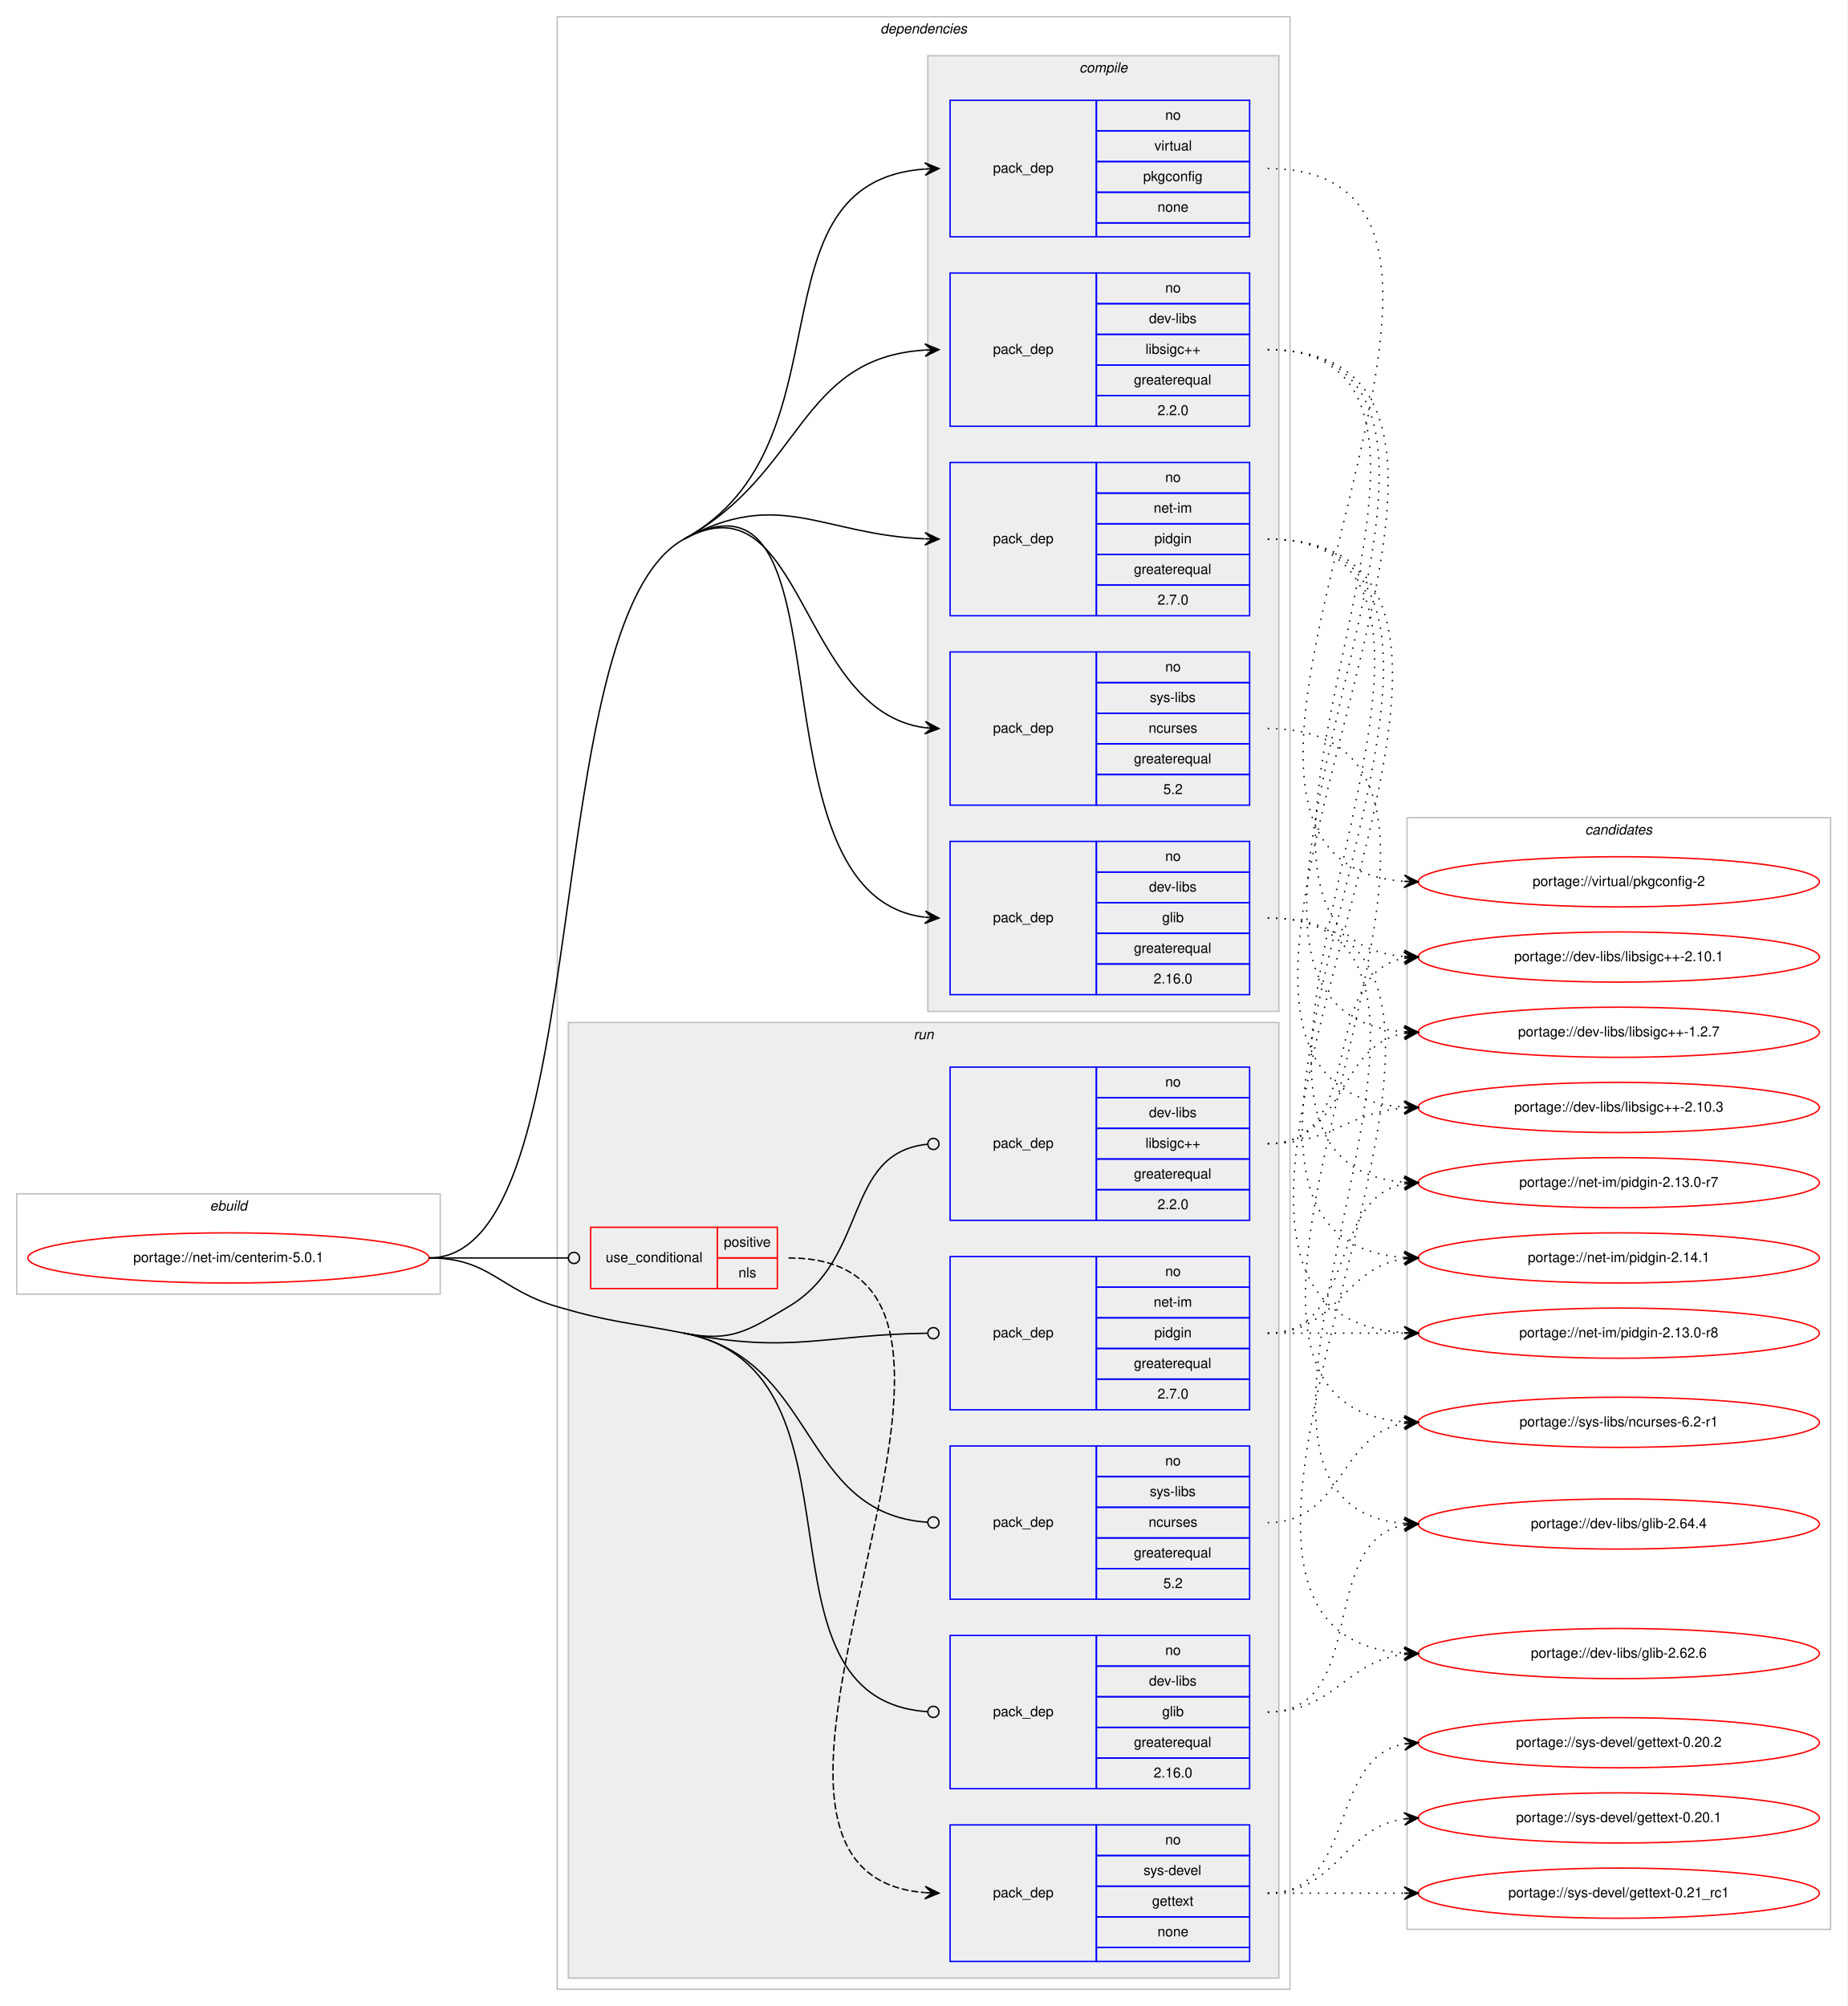
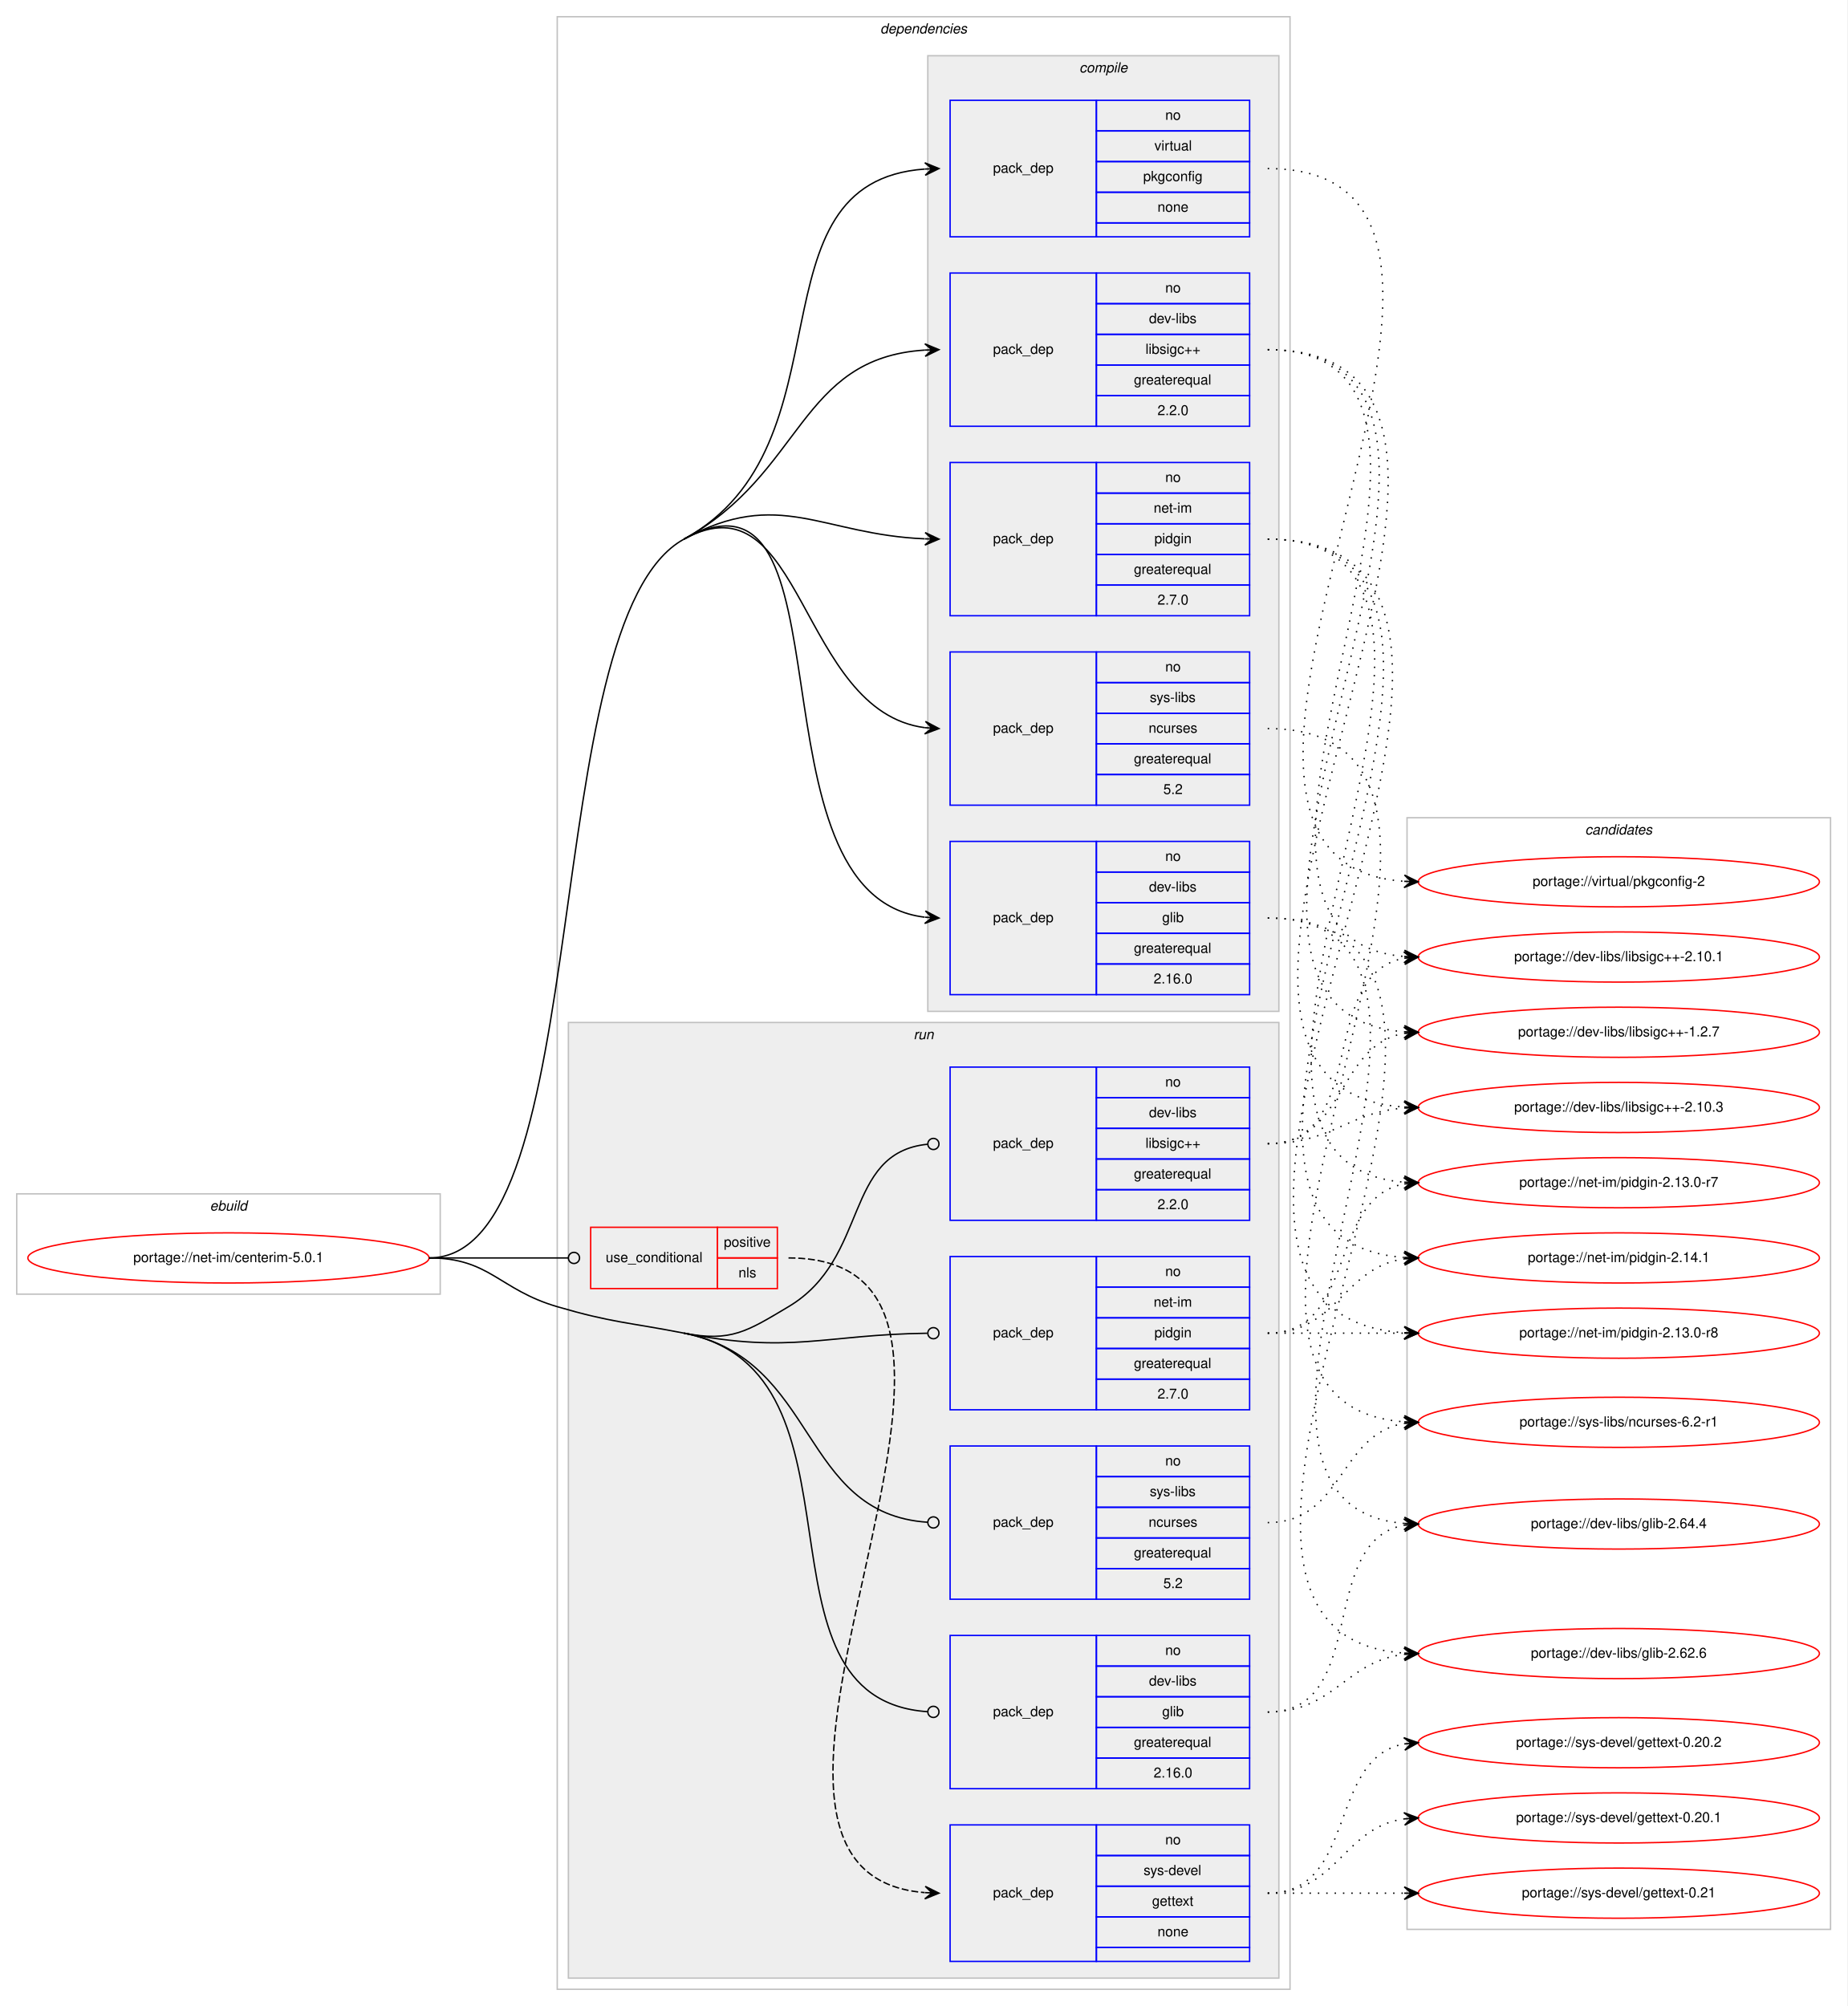
<svg xmlns="http://www.w3.org/2000/svg" xmlns:xlink="http://www.w3.org/1999/xlink" width="1326pt" height="1440pt" viewBox="0.00 0.00 1326.00 1440.00">
  <g id="graph0" class="graph" transform="scale(1 1) rotate(0) translate(4 1436)">
    <polygon fill="#ffffff" stroke="transparent" points="-4,4 -4,-1436 1322,-1436 1322,4 -4,4" />
    <g id="clust1" class="cluster">
      <polygon fill="none" stroke="#c0c0c0" points="8,-507 8,-579 312,-579 312,-507 8,-507" />
      <text text-anchor="start" x="146.663" y="-567" font-family="Helvetica,sans-Serif" font-style="italic" font-size="10.00" fill="#000000">ebuild</text>
    </g>
    <g id="clust2" class="cluster">
      <polygon fill="none" stroke="#c0c0c0" points="396,-8 396,-1424 922,-1424 922,-8 396,-8" />
      <text text-anchor="start" x="627.875" y="-1412" font-family="Helvetica,sans-Serif" font-style="italic" font-size="10.00" fill="#000000">dependencies</text>
    </g>
    <g id="clust3" class="cluster">
      <polygon fill="#eeeeee" stroke="#c0c0c0" points="662,-710 662,-1396 914,-1396 914,-710 662,-710" />
      <text text-anchor="start" x="770.778" y="-1384" font-family="Helvetica,sans-Serif" font-style="italic" font-size="10.00" fill="#000000">compile</text>
    </g>
    <g id="clust10" class="cluster">
      <polygon fill="#eeeeee" stroke="#c0c0c0" points="404,-16 404,-702 914,-702 914,-16 404,-16" />
      <text text-anchor="start" x="651.777" y="-690" font-family="Helvetica,sans-Serif" font-style="italic" font-size="10.00" fill="#000000">run</text>
    </g>
    <g id="clust17" class="cluster">
      <polygon fill="none" stroke="#c0c0c0" points="1006,-51 1006,-849 1310,-849 1310,-51 1006,-51" />
      <text text-anchor="start" x="1133.824" y="-837" font-family="Helvetica,sans-Serif" font-style="italic" font-size="10.00" fill="#000000">candidates</text>
    </g>
    <g id="node1" class="node">
      <g id="a_node1">
        <a xlink:href="../net-im/centerim-5.0.1.svg" xlink:title="portage://net-im/centerim-5.0.1">
          <ellipse fill="none" stroke="#ff0000" cx="160" cy="-533" rx="144" ry="18" />
          <text text-anchor="middle" x="160" y="-530" font-family="Helvetica,sans-Serif" font-size="10.00" fill="#000000">portage://net-im/centerim-5.0.1</text>
        </a>
      </g>
    </g>
    <g id="node2" class="node">
      <polygon fill="none" stroke="#0000ff" points="678,-722 678,-832 783,-832 783,-722 678,-722" />
      <text text-anchor="start" x="708.823" y="-774" font-family="Helvetica,sans-Serif" font-size="10.00" fill="#000000">pack_dep</text>
      <polygon fill="none" stroke="#0000ff" points="783,-810 783,-832 893,-832 893,-810 783,-810" />
      <text text-anchor="start" x="832.441" y="-818" font-family="Helvetica,sans-Serif" font-size="10.00" fill="#000000">no</text>
      <polygon fill="none" stroke="#0000ff" points="783,-788 783,-810 893,-810 893,-788 783,-788" />
      <text text-anchor="start" x="820.778" y="-796" font-family="Helvetica,sans-Serif" font-size="10.00" fill="#000000">dev-libs</text>
      <polygon fill="none" stroke="#0000ff" points="783,-766 783,-788 893,-788 893,-766 783,-766" />
      <text text-anchor="start" x="830.222" y="-774" font-family="Helvetica,sans-Serif" font-size="10.00" fill="#000000">glib</text>
      <polygon fill="none" stroke="#0000ff" points="783,-744 783,-766 893,-766 893,-744 783,-744" />
      <text text-anchor="start" x="809.936" y="-752" font-family="Helvetica,sans-Serif" font-size="10.00" fill="#000000">greaterequal</text>
      <polygon fill="none" stroke="#0000ff" points="783,-722 783,-744 893,-744 893,-722 783,-722" />
      <text text-anchor="start" x="824.103" y="-730" font-family="Helvetica,sans-Serif" font-size="10.00" fill="#000000">2.16.0</text>
    </g>
    <g id="edge1" class="edge">
      <path fill="none" stroke="#000000" d="M487,-1049C611.677,-1117.271 528.586,-793.453 659.744,-777.601" />
      <polygon fill="#000000" stroke="#000000" points="670,-777 660.28,-782.077 665.009,-777.292 660.017,-777.585 660.017,-777.585 660.017,-777.585 665.009,-777.292 659.754,-773.092 670,-777 670,-777" />
      <path fill="none" stroke="#000000" d="M304,-533C425.664,-533 380.287,-990.566 487,-1049" />
    </g>
    <g id="node3" class="node">
      <polygon fill="none" stroke="#0000ff" points="678,-1130 678,-1240 783,-1240 783,-1130 678,-1130" />
      <text text-anchor="start" x="708.823" y="-1182" font-family="Helvetica,sans-Serif" font-size="10.00" fill="#000000">pack_dep</text>
      <polygon fill="none" stroke="#0000ff" points="783,-1218 783,-1240 893,-1240 893,-1218 783,-1218" />
      <text text-anchor="start" x="832.441" y="-1226" font-family="Helvetica,sans-Serif" font-size="10.00" fill="#000000">no</text>
      <polygon fill="none" stroke="#0000ff" points="783,-1196 783,-1218 893,-1218 893,-1196 783,-1196" />
      <text text-anchor="start" x="820.778" y="-1204" font-family="Helvetica,sans-Serif" font-size="10.00" fill="#000000">dev-libs</text>
      <polygon fill="none" stroke="#0000ff" points="783,-1174 783,-1196 893,-1196 893,-1174 783,-1174" />
      <text text-anchor="start" x="818.274" y="-1182" font-family="Helvetica,sans-Serif" font-size="10.00" fill="#000000">libsigc++</text>
      <polygon fill="none" stroke="#0000ff" points="783,-1152 783,-1174 893,-1174 893,-1152 783,-1152" />
      <text text-anchor="start" x="809.936" y="-1160" font-family="Helvetica,sans-Serif" font-size="10.00" fill="#000000">greaterequal</text>
      <polygon fill="none" stroke="#0000ff" points="783,-1130 783,-1152 893,-1152 893,-1130 783,-1130" />
      <text text-anchor="start" x="826.883" y="-1138" font-family="Helvetica,sans-Serif" font-size="10.00" fill="#000000">2.2.0</text>
    </g>
    <g id="edge2" class="edge">
      <path fill="none" stroke="#000000" d="M487,-1049C572.843,-1096.006 569.047,-1179.075 659.981,-1184.699" />
      <polygon fill="#000000" stroke="#000000" points="670,-1185 659.869,-1189.197 665.002,-1184.85 660.005,-1184.7 660.005,-1184.7 660.005,-1184.7 665.002,-1184.85 660.14,-1180.202 670,-1185 670,-1185" />
    </g>
    <g id="node4" class="node">
      <polygon fill="none" stroke="#0000ff" points="678,-994 678,-1104 783,-1104 783,-994 678,-994" />
      <text text-anchor="start" x="708.823" y="-1046" font-family="Helvetica,sans-Serif" font-size="10.00" fill="#000000">pack_dep</text>
      <polygon fill="none" stroke="#0000ff" points="783,-1082 783,-1104 893,-1104 893,-1082 783,-1082" />
      <text text-anchor="start" x="832.441" y="-1090" font-family="Helvetica,sans-Serif" font-size="10.00" fill="#000000">no</text>
      <polygon fill="none" stroke="#0000ff" points="783,-1060 783,-1082 893,-1082 893,-1060 783,-1060" />
      <text text-anchor="start" x="824.113" y="-1068" font-family="Helvetica,sans-Serif" font-size="10.00" fill="#000000">net-im</text>
      <polygon fill="none" stroke="#0000ff" points="783,-1038 783,-1060 893,-1060 893,-1038 783,-1038" />
      <text text-anchor="start" x="824.663" y="-1046" font-family="Helvetica,sans-Serif" font-size="10.00" fill="#000000">pidgin</text>
      <polygon fill="none" stroke="#0000ff" points="783,-1016 783,-1038 893,-1038 893,-1016 783,-1016" />
      <text text-anchor="start" x="809.936" y="-1024" font-family="Helvetica,sans-Serif" font-size="10.00" fill="#000000">greaterequal</text>
      <polygon fill="none" stroke="#0000ff" points="783,-994 783,-1016 893,-1016 893,-994 783,-994" />
      <text text-anchor="start" x="826.883" y="-1002" font-family="Helvetica,sans-Serif" font-size="10.00" fill="#000000">2.7.0</text>
    </g>
    <g id="edge3" class="edge">
      <path fill="none" stroke="#000000" d="M487,-1049C555.273,-1086.385 585.985,-1052.213 659.791,-1049.207" />
      <polygon fill="#000000" stroke="#000000" points="670,-1049 660.093,-1053.702 665.001,-1049.101 660.002,-1049.203 660.002,-1049.203 660.002,-1049.203 665.001,-1049.101 659.911,-1044.704 670,-1049 670,-1049" />
    </g>
    <g id="node5" class="node">
      <polygon fill="none" stroke="#0000ff" points="678,-858 678,-968 783,-968 783,-858 678,-858" />
      <text text-anchor="start" x="708.823" y="-910" font-family="Helvetica,sans-Serif" font-size="10.00" fill="#000000">pack_dep</text>
      <polygon fill="none" stroke="#0000ff" points="783,-946 783,-968 893,-968 893,-946 783,-946" />
      <text text-anchor="start" x="832.441" y="-954" font-family="Helvetica,sans-Serif" font-size="10.00" fill="#000000">no</text>
      <polygon fill="none" stroke="#0000ff" points="783,-924 783,-946 893,-946 893,-924 783,-924" />
      <text text-anchor="start" x="821.337" y="-932" font-family="Helvetica,sans-Serif" font-size="10.00" fill="#000000">sys-libs</text>
      <polygon fill="none" stroke="#0000ff" points="783,-902 783,-924 893,-924 893,-902 783,-902" />
      <text text-anchor="start" x="820.497" y="-910" font-family="Helvetica,sans-Serif" font-size="10.00" fill="#000000">ncurses</text>
      <polygon fill="none" stroke="#0000ff" points="783,-880 783,-902 893,-902 893,-880 783,-880" />
      <text text-anchor="start" x="809.936" y="-888" font-family="Helvetica,sans-Serif" font-size="10.00" fill="#000000">greaterequal</text>
      <polygon fill="none" stroke="#0000ff" points="783,-858 783,-880 893,-880 893,-858 783,-858" />
      <text text-anchor="start" x="831.052" y="-866" font-family="Helvetica,sans-Serif" font-size="10.00" fill="#000000">5.2</text>
    </g>
    <g id="edge4" class="edge">
      <path fill="none" stroke="#000000" d="M487,-1049C572.843,-1096.006 569.047,-925.351 659.981,-913.63" />
      <polygon fill="#000000" stroke="#000000" points="670,-913 660.302,-918.119 665.01,-913.314 660.02,-913.628 660.02,-913.628 660.02,-913.628 665.01,-913.314 659.737,-909.137 670,-913 670,-913" />
    </g>
    <g id="node6" class="node">
      <polygon fill="none" stroke="#0000ff" points="678,-1266 678,-1364 783,-1364 783,-1266 678,-1266" />
      <text text-anchor="start" x="708.823" y="-1312" font-family="Helvetica,sans-Serif" font-size="10.00" fill="#000000">pack_dep</text>
      <polygon fill="none" stroke="#0000ff" points="783,-1342 783,-1364 893,-1364 893,-1342 783,-1342" />
      <text text-anchor="start" x="832.441" y="-1350" font-family="Helvetica,sans-Serif" font-size="10.00" fill="#000000">no</text>
      <polygon fill="none" stroke="#0000ff" points="783,-1320 783,-1342 893,-1342 893,-1320 783,-1320" />
      <text text-anchor="start" x="824.668" y="-1328" font-family="Helvetica,sans-Serif" font-size="10.00" fill="#000000">virtual</text>
      <polygon fill="none" stroke="#0000ff" points="783,-1298 783,-1320 893,-1320 893,-1298 783,-1298" />
      <text text-anchor="start" x="816.604" y="-1306" font-family="Helvetica,sans-Serif" font-size="10.00" fill="#000000">pkgconfig</text>
      <polygon fill="none" stroke="#0000ff" points="783,-1276 783,-1298 893,-1298 893,-1276 783,-1276" />
      <text text-anchor="start" x="826.882" y="-1284" font-family="Helvetica,sans-Serif" font-size="10.00" fill="#000000">none</text>
      <polygon fill="none" stroke="#0000ff" points="783,-1266 783,-1276 893,-1276 893,-1266 783,-1266" />
    </g>
    <g id="edge5" class="edge">
      <path fill="none" stroke="#000000" d="M487,-1049C609.791,-1116.237 530.593,-1305.453 659.894,-1314.652" />
      <polygon fill="#000000" stroke="#000000" points="670,-1315 659.851,-1319.153 665.003,-1314.828 660.006,-1314.656 660.006,-1314.656 660.006,-1314.656 665.003,-1314.828 660.161,-1310.159 670,-1315 670,-1315" />
    </g>
    <g id="node7" class="node">
      <polygon fill="none" stroke="#ff0000" points="420,-511 420,-555 511,-555 511,-511 420,-511" />
      <text text-anchor="start" x="430.767" y="-530" font-family="Helvetica,sans-Serif" font-size="10.00" fill="#000000">use_conditional</text>
      <polygon fill="none" stroke="#ff0000" points="511,-533 511,-555 554,-555 554,-533 511,-533" />
      <text text-anchor="start" x="515.553" y="-541" font-family="Helvetica,sans-Serif" font-size="10.00" fill="#000000">positive</text>
      <polygon fill="none" stroke="#ff0000" points="511,-511 511,-533 554,-533 554,-511 511,-511" />
      <text text-anchor="start" x="526.111" y="-519" font-family="Helvetica,sans-Serif" font-size="10.00" fill="#000000">nls</text>
    </g>
    <g id="edge7" class="edge">
      <path fill="none" stroke="#000000" d="M304,-533C349.188,-533 362.47,-533 403.919,-533" />
      <ellipse fill="none" stroke="#000000" cx="408" cy="-533" rx="4" ry="4" />
    </g>
    <g id="node9" class="node">
      <polygon fill="none" stroke="#0000ff" points="678,-152 678,-262 783,-262 783,-152 678,-152" />
      <text text-anchor="start" x="708.823" y="-204" font-family="Helvetica,sans-Serif" font-size="10.00" fill="#000000">pack_dep</text>
      <polygon fill="none" stroke="#0000ff" points="783,-240 783,-262 893,-262 893,-240 783,-240" />
      <text text-anchor="start" x="832.441" y="-248" font-family="Helvetica,sans-Serif" font-size="10.00" fill="#000000">no</text>
      <polygon fill="none" stroke="#0000ff" points="783,-218 783,-240 893,-240 893,-218 783,-218" />
      <text text-anchor="start" x="820.778" y="-226" font-family="Helvetica,sans-Serif" font-size="10.00" fill="#000000">dev-libs</text>
      <polygon fill="none" stroke="#0000ff" points="783,-196 783,-218 893,-218 893,-196 783,-196" />
      <text text-anchor="start" x="830.222" y="-204" font-family="Helvetica,sans-Serif" font-size="10.00" fill="#000000">glib</text>
      <polygon fill="none" stroke="#0000ff" points="783,-174 783,-196 893,-196 893,-174 783,-174" />
      <text text-anchor="start" x="809.936" y="-182" font-family="Helvetica,sans-Serif" font-size="10.00" fill="#000000">greaterequal</text>
      <polygon fill="none" stroke="#0000ff" points="783,-152 783,-174 893,-174 893,-152 783,-152" />
      <text text-anchor="start" x="824.103" y="-160" font-family="Helvetica,sans-Serif" font-size="10.00" fill="#000000">2.16.0</text>
    </g>
    <g id="edge8" class="edge">
      <path fill="none" stroke="#000000" d="M487,-479C627.207,-451.61 528.332,-216.451 661.747,-207.276" />
      <ellipse fill="none" stroke="#000000" cx="666.002" cy="-207.134" rx="4" ry="4" />
      <path fill="none" stroke="#000000" d="M304,-533C347.748,-533 354.013,-510.287 396,-498 435.654,-486.396 446.45,-486.921 487,-479" />
    </g>
    <g id="node10" class="node">
      <polygon fill="none" stroke="#0000ff" points="678,-560 678,-670 783,-670 783,-560 678,-560" />
      <text text-anchor="start" x="708.823" y="-612" font-family="Helvetica,sans-Serif" font-size="10.00" fill="#000000">pack_dep</text>
      <polygon fill="none" stroke="#0000ff" points="783,-648 783,-670 893,-670 893,-648 783,-648" />
      <text text-anchor="start" x="832.441" y="-656" font-family="Helvetica,sans-Serif" font-size="10.00" fill="#000000">no</text>
      <polygon fill="none" stroke="#0000ff" points="783,-626 783,-648 893,-648 893,-626 783,-626" />
      <text text-anchor="start" x="820.778" y="-634" font-family="Helvetica,sans-Serif" font-size="10.00" fill="#000000">dev-libs</text>
      <polygon fill="none" stroke="#0000ff" points="783,-604 783,-626 893,-626 893,-604 783,-604" />
      <text text-anchor="start" x="818.274" y="-612" font-family="Helvetica,sans-Serif" font-size="10.00" fill="#000000">libsigc++</text>
      <polygon fill="none" stroke="#0000ff" points="783,-582 783,-604 893,-604 893,-582 783,-582" />
      <text text-anchor="start" x="809.936" y="-590" font-family="Helvetica,sans-Serif" font-size="10.00" fill="#000000">greaterequal</text>
      <polygon fill="none" stroke="#0000ff" points="783,-560 783,-582 893,-582 893,-560 783,-560" />
      <text text-anchor="start" x="826.883" y="-568" font-family="Helvetica,sans-Serif" font-size="10.00" fill="#000000">2.2.0</text>
    </g>
    <g id="edge9" class="edge">
      <path fill="none" stroke="#000000" d="M487,-479C520.748,-472.407 532.449,-480.417 562,-498 620.321,-532.702 601.025,-608.446 661.756,-614.601" />
      <ellipse fill="none" stroke="#000000" cx="666.005" cy="-614.807" rx="4" ry="4" />
    </g>
    <g id="node11" class="node">
      <polygon fill="none" stroke="#0000ff" points="678,-424 678,-534 783,-534 783,-424 678,-424" />
      <text text-anchor="start" x="708.823" y="-476" font-family="Helvetica,sans-Serif" font-size="10.00" fill="#000000">pack_dep</text>
      <polygon fill="none" stroke="#0000ff" points="783,-512 783,-534 893,-534 893,-512 783,-512" />
      <text text-anchor="start" x="832.441" y="-520" font-family="Helvetica,sans-Serif" font-size="10.00" fill="#000000">no</text>
      <polygon fill="none" stroke="#0000ff" points="783,-490 783,-512 893,-512 893,-490 783,-490" />
      <text text-anchor="start" x="824.113" y="-498" font-family="Helvetica,sans-Serif" font-size="10.00" fill="#000000">net-im</text>
      <polygon fill="none" stroke="#0000ff" points="783,-468 783,-490 893,-490 893,-468 783,-468" />
      <text text-anchor="start" x="824.663" y="-476" font-family="Helvetica,sans-Serif" font-size="10.00" fill="#000000">pidgin</text>
      <polygon fill="none" stroke="#0000ff" points="783,-446 783,-468 893,-468 893,-446 783,-446" />
      <text text-anchor="start" x="809.936" y="-454" font-family="Helvetica,sans-Serif" font-size="10.00" fill="#000000">greaterequal</text>
      <polygon fill="none" stroke="#0000ff" points="783,-424 783,-446 893,-446 893,-424 783,-424" />
      <text text-anchor="start" x="826.883" y="-432" font-family="Helvetica,sans-Serif" font-size="10.00" fill="#000000">2.7.0</text>
    </g>
    <g id="edge10" class="edge">
      <path fill="none" stroke="#000000" d="M487,-479C564.018,-463.954 587.059,-477.942 661.637,-478.944" />
      <ellipse fill="none" stroke="#000000" cx="666" cy="-478.973" rx="4" ry="4" />
    </g>
    <g id="node12" class="node">
      <polygon fill="none" stroke="#0000ff" points="678,-288 678,-398 783,-398 783,-288 678,-288" />
      <text text-anchor="start" x="708.823" y="-340" font-family="Helvetica,sans-Serif" font-size="10.00" fill="#000000">pack_dep</text>
      <polygon fill="none" stroke="#0000ff" points="783,-376 783,-398 893,-398 893,-376 783,-376" />
      <text text-anchor="start" x="832.441" y="-384" font-family="Helvetica,sans-Serif" font-size="10.00" fill="#000000">no</text>
      <polygon fill="none" stroke="#0000ff" points="783,-354 783,-376 893,-376 893,-354 783,-354" />
      <text text-anchor="start" x="821.337" y="-362" font-family="Helvetica,sans-Serif" font-size="10.00" fill="#000000">sys-libs</text>
      <polygon fill="none" stroke="#0000ff" points="783,-332 783,-354 893,-354 893,-332 783,-332" />
      <text text-anchor="start" x="820.497" y="-340" font-family="Helvetica,sans-Serif" font-size="10.00" fill="#000000">ncurses</text>
      <polygon fill="none" stroke="#0000ff" points="783,-310 783,-332 893,-332 893,-310 783,-310" />
      <text text-anchor="start" x="809.936" y="-318" font-family="Helvetica,sans-Serif" font-size="10.00" fill="#000000">greaterequal</text>
      <polygon fill="none" stroke="#0000ff" points="783,-288 783,-310 893,-310 893,-288 783,-288" />
      <text text-anchor="start" x="831.052" y="-296" font-family="Helvetica,sans-Serif" font-size="10.00" fill="#000000">5.2</text>
    </g>
    <g id="edge11" class="edge">
      <path fill="none" stroke="#000000" d="M487,-479C583.735,-460.103 569.551,-349.302 661.95,-343.257" />
      <ellipse fill="none" stroke="#000000" cx="666.002" cy="-343.128" rx="4" ry="4" />
    </g>
    <g id="node13" class="node">
      <g id="a_node13">
        <a xlink:href="../dev-libs/glib-2.64.4.svg" xlink:title="portage://dev-libs/glib-2.64.4">
          <ellipse fill="none" stroke="#ff0000" cx="1158" cy="-342" rx="144" ry="18" />
          <text text-anchor="middle" x="1158" y="-339" font-family="Helvetica,sans-Serif" font-size="10.00" fill="#000000">portage://dev-libs/glib-2.64.4</text>
        </a>
      </g>
    </g>
    <g id="edge12" class="edge">
      <path fill="none" stroke="#000000" stroke-dasharray="1,5" d="M906,-777C1101.701,-777 824.855,-357.159 1003.944,-342.399" />
      <polygon fill="#000000" stroke="#000000" points="1014,-342 1004.186,-346.892 1009.004,-342.198 1004.008,-342.396 1004.008,-342.396 1004.008,-342.396 1009.004,-342.198 1003.83,-337.9 1014,-342 1014,-342" />
    </g>
    <g id="node14" class="node">
      <g id="a_node14">
        <a xlink:href="../dev-libs/glib-2.62.6.svg" xlink:title="portage://dev-libs/glib-2.62.6">
          <ellipse fill="none" stroke="#ff0000" cx="1158" cy="-249" rx="144" ry="18" />
          <text text-anchor="middle" x="1158" y="-246" font-family="Helvetica,sans-Serif" font-size="10.00" fill="#000000">portage://dev-libs/glib-2.62.6</text>
        </a>
      </g>
    </g>
    <g id="edge13" class="edge">
      <path fill="none" stroke="#000000" stroke-dasharray="1,5" d="M906,-777C1142.017,-777 785.214,-264.356 1003.863,-249.337" />
      <polygon fill="#000000" stroke="#000000" points="1014,-249 1004.155,-253.829 1009.003,-249.166 1004.005,-249.332 1004.005,-249.332 1004.005,-249.332 1009.003,-249.166 1003.856,-244.834 1014,-249 1014,-249" />
    </g>
    <g id="node15" class="node">
      <g id="a_node15">
        <a xlink:href="../dev-libs/libsigc++-2.10.3.svg" xlink:title="portage://dev-libs/libsigc++-2.10.3">
          <ellipse fill="none" stroke="#ff0000" cx="1158" cy="-641" rx="144" ry="18" />
          <text text-anchor="middle" x="1158" y="-638" font-family="Helvetica,sans-Serif" font-size="10.00" fill="#000000">portage://dev-libs/libsigc++-2.10.3</text>
        </a>
      </g>
    </g>
    <g id="edge14" class="edge">
      <path fill="none" stroke="#000000" stroke-dasharray="1,5" d="M906,-1185C1149.006,-1185 778.28,-656.297 1003.905,-641.324" />
      <polygon fill="#000000" stroke="#000000" points="1014,-641 1004.15,-645.819 1009.003,-641.16 1004.005,-641.321 1004.005,-641.321 1004.005,-641.321 1009.003,-641.16 1003.861,-636.823 1014,-641 1014,-641" />
    </g>
    <g id="node16" class="node">
      <g id="a_node16">
        <a xlink:href="../dev-libs/libsigc++-2.10.1.svg" xlink:title="portage://dev-libs/libsigc++-2.10.1">
          <ellipse fill="none" stroke="#ff0000" cx="1158" cy="-749" rx="144" ry="18" />
          <text text-anchor="middle" x="1158" y="-746" font-family="Helvetica,sans-Serif" font-size="10.00" fill="#000000">portage://dev-libs/libsigc++-2.10.1</text>
        </a>
      </g>
    </g>
    <g id="edge15" class="edge">
      <path fill="none" stroke="#000000" stroke-dasharray="1,5" d="M906,-1185C1102.125,-1185 824.454,-764.193 1003.922,-749.399" />
      <polygon fill="#000000" stroke="#000000" points="1014,-749 1004.186,-753.893 1009.004,-749.198 1004.008,-749.396 1004.008,-749.396 1004.008,-749.396 1009.004,-749.198 1003.83,-744.9 1014,-749 1014,-749" />
    </g>
    <g id="node17" class="node">
      <g id="a_node17">
        <a xlink:href="../dev-libs/libsigc++-1.2.7.svg" xlink:title="portage://dev-libs/libsigc++-1.2.7">
          <ellipse fill="none" stroke="#ff0000" cx="1158" cy="-695" rx="144" ry="18" />
          <text text-anchor="middle" x="1158" y="-692" font-family="Helvetica,sans-Serif" font-size="10.00" fill="#000000">portage://dev-libs/libsigc++-1.2.7</text>
        </a>
      </g>
    </g>
    <g id="edge16" class="edge">
      <path fill="none" stroke="#000000" stroke-dasharray="1,5" d="M906,-1185C1125.52,-1185 801.421,-710.193 1003.953,-695.355" />
      <polygon fill="#000000" stroke="#000000" points="1014,-695 1004.165,-699.851 1009.003,-695.177 1004.006,-695.353 1004.006,-695.353 1004.006,-695.353 1009.003,-695.177 1003.847,-690.856 1014,-695 1014,-695" />
    </g>
    <g id="node18" class="node">
      <g id="a_node18">
        <a xlink:href="../net-im/pidgin-2.14.1.svg" xlink:title="portage://net-im/pidgin-2.14.1">
          <ellipse fill="none" stroke="#ff0000" cx="1158" cy="-533" rx="144" ry="18" />
          <text text-anchor="middle" x="1158" y="-530" font-family="Helvetica,sans-Serif" font-size="10.00" fill="#000000">portage://net-im/pidgin-2.14.1</text>
        </a>
      </g>
    </g>
    <g id="edge17" class="edge">
      <path fill="none" stroke="#000000" stroke-dasharray="1,5" d="M906,-1049C1136.756,-1049 790.478,-548.503 1003.765,-533.351" />
      <polygon fill="#000000" stroke="#000000" points="1014,-533 1004.16,-537.84 1009.003,-533.172 1004.006,-533.343 1004.006,-533.343 1004.006,-533.343 1009.003,-533.172 1003.852,-528.846 1014,-533 1014,-533" />
    </g>
    <g id="node19" class="node">
      <g id="a_node19">
        <a xlink:href="../net-im/pidgin-2.13.0-r8.svg" xlink:title="portage://net-im/pidgin-2.13.0-r8">
          <ellipse fill="none" stroke="#ff0000" cx="1158" cy="-479" rx="144" ry="18" />
          <text text-anchor="middle" x="1158" y="-476" font-family="Helvetica,sans-Serif" font-size="10.00" fill="#000000">portage://net-im/pidgin-2.13.0-r8</text>
        </a>
      </g>
    </g>
    <g id="edge18" class="edge">
      <path fill="none" stroke="#000000" stroke-dasharray="1,5" d="M906,-1049C1160.315,-1049 767.183,-494.479 1003.794,-479.317" />
      <polygon fill="#000000" stroke="#000000" points="1014,-479 1004.144,-483.808 1009.002,-479.155 1004.005,-479.31 1004.005,-479.31 1004.005,-479.31 1009.002,-479.155 1003.865,-474.812 1014,-479 1014,-479" />
    </g>
    <g id="node20" class="node">
      <g id="a_node20">
        <a xlink:href="../net-im/pidgin-2.13.0-r7.svg" xlink:title="portage://net-im/pidgin-2.13.0-r7">
          <ellipse fill="none" stroke="#ff0000" cx="1158" cy="-587" rx="144" ry="18" />
          <text text-anchor="middle" x="1158" y="-584" font-family="Helvetica,sans-Serif" font-size="10.00" fill="#000000">portage://net-im/pidgin-2.13.0-r7</text>
        </a>
      </g>
    </g>
    <g id="edge19" class="edge">
      <path fill="none" stroke="#000000" stroke-dasharray="1,5" d="M906,-1049C1113.368,-1049 813.403,-602.212 1003.927,-587.378" />
      <polygon fill="#000000" stroke="#000000" points="1014,-587 1004.176,-591.872 1009.004,-587.187 1004.007,-587.375 1004.007,-587.375 1004.007,-587.375 1009.004,-587.187 1003.838,-582.878 1014,-587 1014,-587" />
    </g>
    <g id="node21" class="node">
      <g id="a_node21">
        <a xlink:href="../sys-libs/ncurses-6.2-r1.svg" xlink:title="portage://sys-libs/ncurses-6.2-r1">
          <ellipse fill="none" stroke="#ff0000" cx="1158" cy="-415" rx="144" ry="18" />
          <text text-anchor="middle" x="1158" y="-412" font-family="Helvetica,sans-Serif" font-size="10.00" fill="#000000">portage://sys-libs/ncurses-6.2-r1</text>
        </a>
      </g>
    </g>
    <g id="edge20" class="edge">
      <path fill="none" stroke="#000000" stroke-dasharray="1,5" d="M906,-913C1128.94,-913 798.162,-430.441 1003.798,-415.361" />
      <polygon fill="#000000" stroke="#000000" points="1014,-415 1004.165,-419.851 1009.003,-415.177 1004.006,-415.354 1004.006,-415.354 1004.006,-415.354 1009.003,-415.177 1003.847,-410.856 1014,-415 1014,-415" />
    </g>
    <g id="node22" class="node">
      <g id="a_node22">
        <a xlink:href="../virtual/pkgconfig-2.svg" xlink:title="portage://virtual/pkgconfig-2">
          <ellipse fill="none" stroke="#ff0000" cx="1158" cy="-803" rx="144" ry="18" />
          <text text-anchor="middle" x="1158" y="-800" font-family="Helvetica,sans-Serif" font-size="10.00" fill="#000000">portage://virtual/pkgconfig-2</text>
        </a>
      </g>
    </g>
    <g id="edge21" class="edge">
      <path fill="none" stroke="#000000" stroke-dasharray="1,5" d="M906,-1315C1135.043,-1315 792.113,-818.383 1003.841,-803.348" />
      <polygon fill="#000000" stroke="#000000" points="1014,-803 1004.16,-807.84 1009.003,-803.171 1004.006,-803.343 1004.006,-803.343 1004.006,-803.343 1009.003,-803.171 1003.852,-798.845 1014,-803 1014,-803" />
    </g>
    <g id="node8" class="node">
      <polygon fill="none" stroke="#0000ff" points="678,-28 678,-126 783,-126 783,-28 678,-28" />
      <text text-anchor="start" x="708.823" y="-74" font-family="Helvetica,sans-Serif" font-size="10.00" fill="#000000">pack_dep</text>
      <polygon fill="none" stroke="#0000ff" points="783,-104 783,-126 893,-126 893,-104 783,-104" />
      <text text-anchor="start" x="832.441" y="-112" font-family="Helvetica,sans-Serif" font-size="10.00" fill="#000000">no</text>
      <polygon fill="none" stroke="#0000ff" points="783,-82 783,-104 893,-104 893,-82 783,-82" />
      <text text-anchor="start" x="816.888" y="-90" font-family="Helvetica,sans-Serif" font-size="10.00" fill="#000000">sys-devel</text>
      <polygon fill="none" stroke="#0000ff" points="783,-60 783,-82 893,-82 893,-60 783,-60" />
      <text text-anchor="start" x="822.993" y="-68" font-family="Helvetica,sans-Serif" font-size="10.00" fill="#000000">gettext</text>
      <polygon fill="none" stroke="#0000ff" points="783,-38 783,-60 893,-60 893,-38 783,-38" />
      <text text-anchor="start" x="826.882" y="-46" font-family="Helvetica,sans-Serif" font-size="10.00" fill="#000000">none</text>
      <polygon fill="none" stroke="#0000ff" points="783,-28 783,-38 893,-38 893,-28 783,-28" />
    </g>
    <g id="edge6" class="edge">
      <path fill="none" stroke="#000000" stroke-dasharray="5,2" d="M562,-533C766.714,-533 472.122,-92.453 659.77,-77.395" />
      <polygon fill="#000000" stroke="#000000" points="670,-77 660.181,-81.883 665.004,-77.193 660.007,-77.386 660.007,-77.386 660.007,-77.386 665.004,-77.193 659.834,-72.889 670,-77 670,-77" />
    </g>
    <g id="node23" class="node">
      <g id="a_node23">
-         <a xlink:href="../sys-devel/gettext-0.21_rc1.svg" xlink:title="portage://sys-devel/gettext-0.21_rc1">
+         <a xlink:href="../sys-devel/gettext-0.21.svg" xlink:title="portage://sys-devel/gettext-0.21">
          <ellipse fill="none" stroke="#ff0000" cx="1158" cy="-77" rx="144" ry="18" />
-           <text text-anchor="middle" x="1158" y="-74" font-family="Helvetica,sans-Serif" font-size="10.00" fill="#000000">portage://sys-devel/gettext-0.21_rc1</text>
+           <text text-anchor="middle" x="1158" y="-74" font-family="Helvetica,sans-Serif" font-size="10.00" fill="#000000">portage://sys-devel/gettext-0.21</text>
        </a>
      </g>
    </g>
    <g id="edge22" class="edge">
      <path fill="none" stroke="#000000" stroke-dasharray="1,5" d="M906,-77C950.438,-77 964.02,-77 1003.878,-77" />
      <polygon fill="#000000" stroke="#000000" points="1014,-77 1004,-81.5 1009,-77 1004,-77 1004,-77 1004,-77 1009,-77 1004,-72.5 1014,-77 1014,-77" />
    </g>
    <g id="node24" class="node">
      <g id="a_node24">
        <a xlink:href="../sys-devel/gettext-0.20.2.svg" xlink:title="portage://sys-devel/gettext-0.20.2">
          <ellipse fill="none" stroke="#ff0000" cx="1158" cy="-185" rx="144" ry="18" />
          <text text-anchor="middle" x="1158" y="-182" font-family="Helvetica,sans-Serif" font-size="10.00" fill="#000000">portage://sys-devel/gettext-0.20.2</text>
        </a>
      </g>
    </g>
    <g id="edge23" class="edge">
      <path fill="none" stroke="#000000" stroke-dasharray="1,5" d="M906,-77C970.303,-77 948.78,-173.91 1004.031,-184.131" />
      <polygon fill="#000000" stroke="#000000" points="1014,-185 1003.647,-188.614 1009.019,-184.566 1004.038,-184.131 1004.038,-184.131 1004.038,-184.131 1009.019,-184.566 1004.429,-179.648 1014,-185 1014,-185" />
    </g>
    <g id="node25" class="node">
      <g id="a_node25">
        <a xlink:href="../sys-devel/gettext-0.20.1.svg" xlink:title="portage://sys-devel/gettext-0.20.1">
          <ellipse fill="none" stroke="#ff0000" cx="1158" cy="-131" rx="144" ry="18" />
          <text text-anchor="middle" x="1158" y="-128" font-family="Helvetica,sans-Serif" font-size="10.00" fill="#000000">portage://sys-devel/gettext-0.20.1</text>
        </a>
      </g>
    </g>
    <g id="edge24" class="edge">
      <path fill="none" stroke="#000000" stroke-dasharray="1,5" d="M906,-77C956.102,-77 960.012,-124.066 1003.979,-130.317" />
      <polygon fill="#000000" stroke="#000000" points="1014,-131 1003.717,-134.81 1009.012,-130.66 1004.023,-130.32 1004.023,-130.32 1004.023,-130.32 1009.012,-130.66 1004.329,-125.831 1014,-131 1014,-131" />
    </g>
    <g id="edge25" class="edge">
      <path fill="none" stroke="#000000" stroke-dasharray="1,5" d="M906,-207C979.236,-207 941.175,-329.64 1003.977,-341.138" />
      <polygon fill="#000000" stroke="#000000" points="1014,-342 1003.651,-345.626 1009.018,-341.572 1004.037,-341.143 1004.037,-341.143 1004.037,-341.143 1009.018,-341.572 1004.423,-336.659 1014,-342 1014,-342" />
    </g>
    <g id="edge26" class="edge">
      <path fill="none" stroke="#000000" stroke-dasharray="1,5" d="M906,-207C953.881,-207 961.566,-243.301 1003.794,-248.406" />
      <polygon fill="#000000" stroke="#000000" points="1014,-249 1003.755,-252.912 1009.008,-248.71 1004.017,-248.419 1004.017,-248.419 1004.017,-248.419 1009.008,-248.71 1004.278,-243.927 1014,-249 1014,-249" />
    </g>
    <g id="edge27" class="edge">
      <path fill="none" stroke="#000000" stroke-dasharray="1,5" d="M906,-615C951.803,-615 963.081,-637.378 1003.895,-640.612" />
      <polygon fill="#000000" stroke="#000000" points="1014,-641 1003.835,-645.113 1009.004,-640.808 1004.007,-640.616 1004.007,-640.616 1004.007,-640.616 1009.004,-640.808 1004.18,-636.12 1014,-641 1014,-641" />
    </g>
    <g id="edge28" class="edge">
      <path fill="none" stroke="#000000" stroke-dasharray="1,5" d="M906,-615C978.905,-615 941.459,-736.732 1004.019,-748.144" />
      <polygon fill="#000000" stroke="#000000" points="1014,-749 1003.652,-752.629 1009.018,-748.573 1004.037,-748.146 1004.037,-748.146 1004.037,-748.146 1009.018,-748.573 1004.421,-743.662 1014,-749 1014,-749" />
    </g>
    <g id="edge29" class="edge">
      <path fill="none" stroke="#000000" stroke-dasharray="1,5" d="M906,-615C962.118,-615 955.393,-685.606 1003.901,-694.156" />
      <polygon fill="#000000" stroke="#000000" points="1014,-695 1003.66,-698.651 1009.017,-694.583 1004.035,-694.167 1004.035,-694.167 1004.035,-694.167 1009.017,-694.583 1004.41,-689.682 1014,-695 1014,-695" />
    </g>
    <g id="edge30" class="edge">
      <path fill="none" stroke="#000000" stroke-dasharray="1,5" d="M906,-479C956.102,-479 960.012,-526.066 1003.979,-532.317" />
      <polygon fill="#000000" stroke="#000000" points="1014,-533 1003.717,-536.81 1009.012,-532.66 1004.023,-532.32 1004.023,-532.32 1004.023,-532.32 1009.012,-532.66 1004.329,-527.831 1014,-533 1014,-533" />
    </g>
    <g id="edge31" class="edge">
      <path fill="none" stroke="#000000" stroke-dasharray="1,5" d="M906,-479C950.438,-479 964.02,-479 1003.878,-479" />
      <polygon fill="#000000" stroke="#000000" points="1014,-479 1004,-483.5 1009,-479 1004,-479 1004,-479 1004,-479 1009,-479 1004,-474.5 1014,-479 1014,-479" />
    </g>
    <g id="edge32" class="edge">
      <path fill="none" stroke="#000000" stroke-dasharray="1,5" d="M906,-479C970.303,-479 948.78,-575.91 1004.031,-586.131" />
      <polygon fill="#000000" stroke="#000000" points="1014,-587 1003.647,-590.614 1009.019,-586.566 1004.038,-586.131 1004.038,-586.131 1004.038,-586.131 1009.019,-586.566 1004.429,-581.648 1014,-587 1014,-587" />
    </g>
    <g id="edge33" class="edge">
      <path fill="none" stroke="#000000" stroke-dasharray="1,5" d="M906,-343C960.083,-343 956.979,-406.281 1003.914,-414.191" />
      <polygon fill="#000000" stroke="#000000" points="1014,-415 1003.672,-418.686 1009.016,-414.6 1004.032,-414.201 1004.032,-414.201 1004.032,-414.201 1009.016,-414.6 1004.392,-409.715 1014,-415 1014,-415" />
    </g>
  </g>
</svg>
